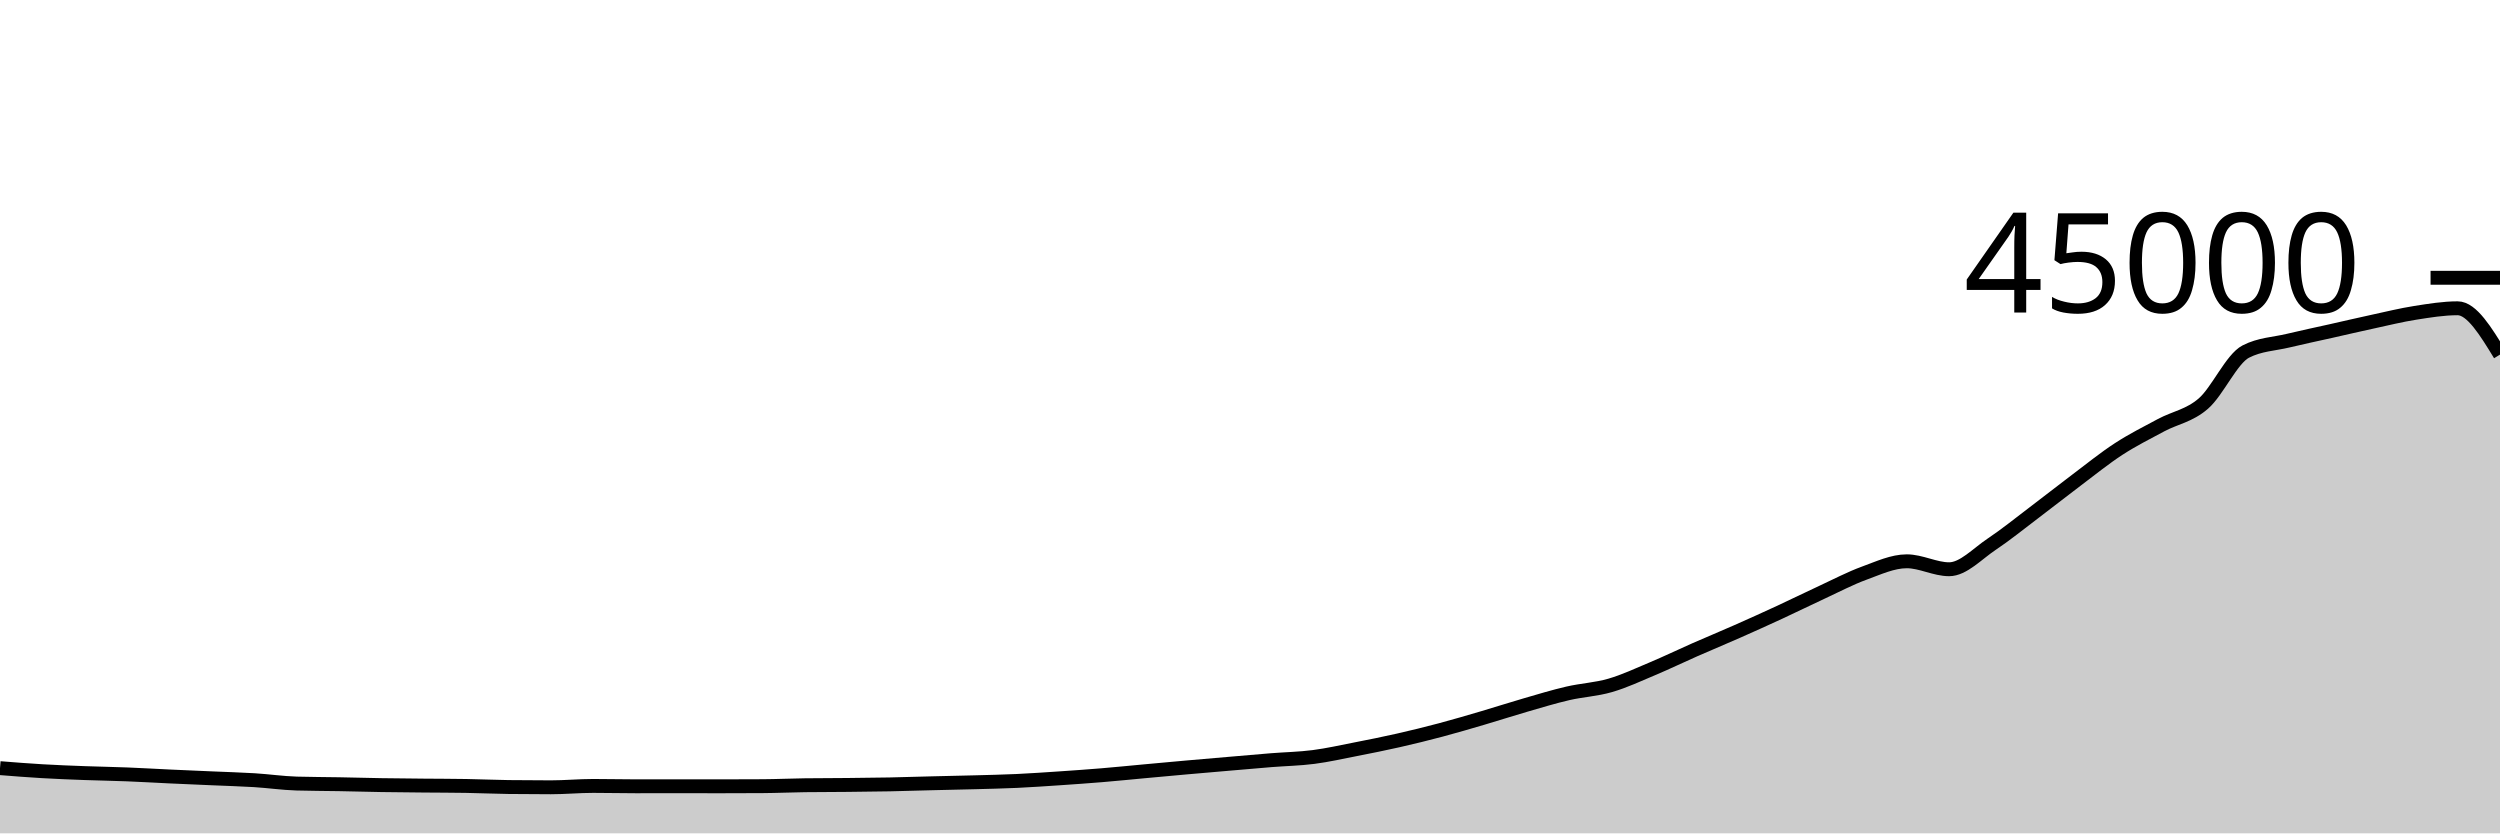
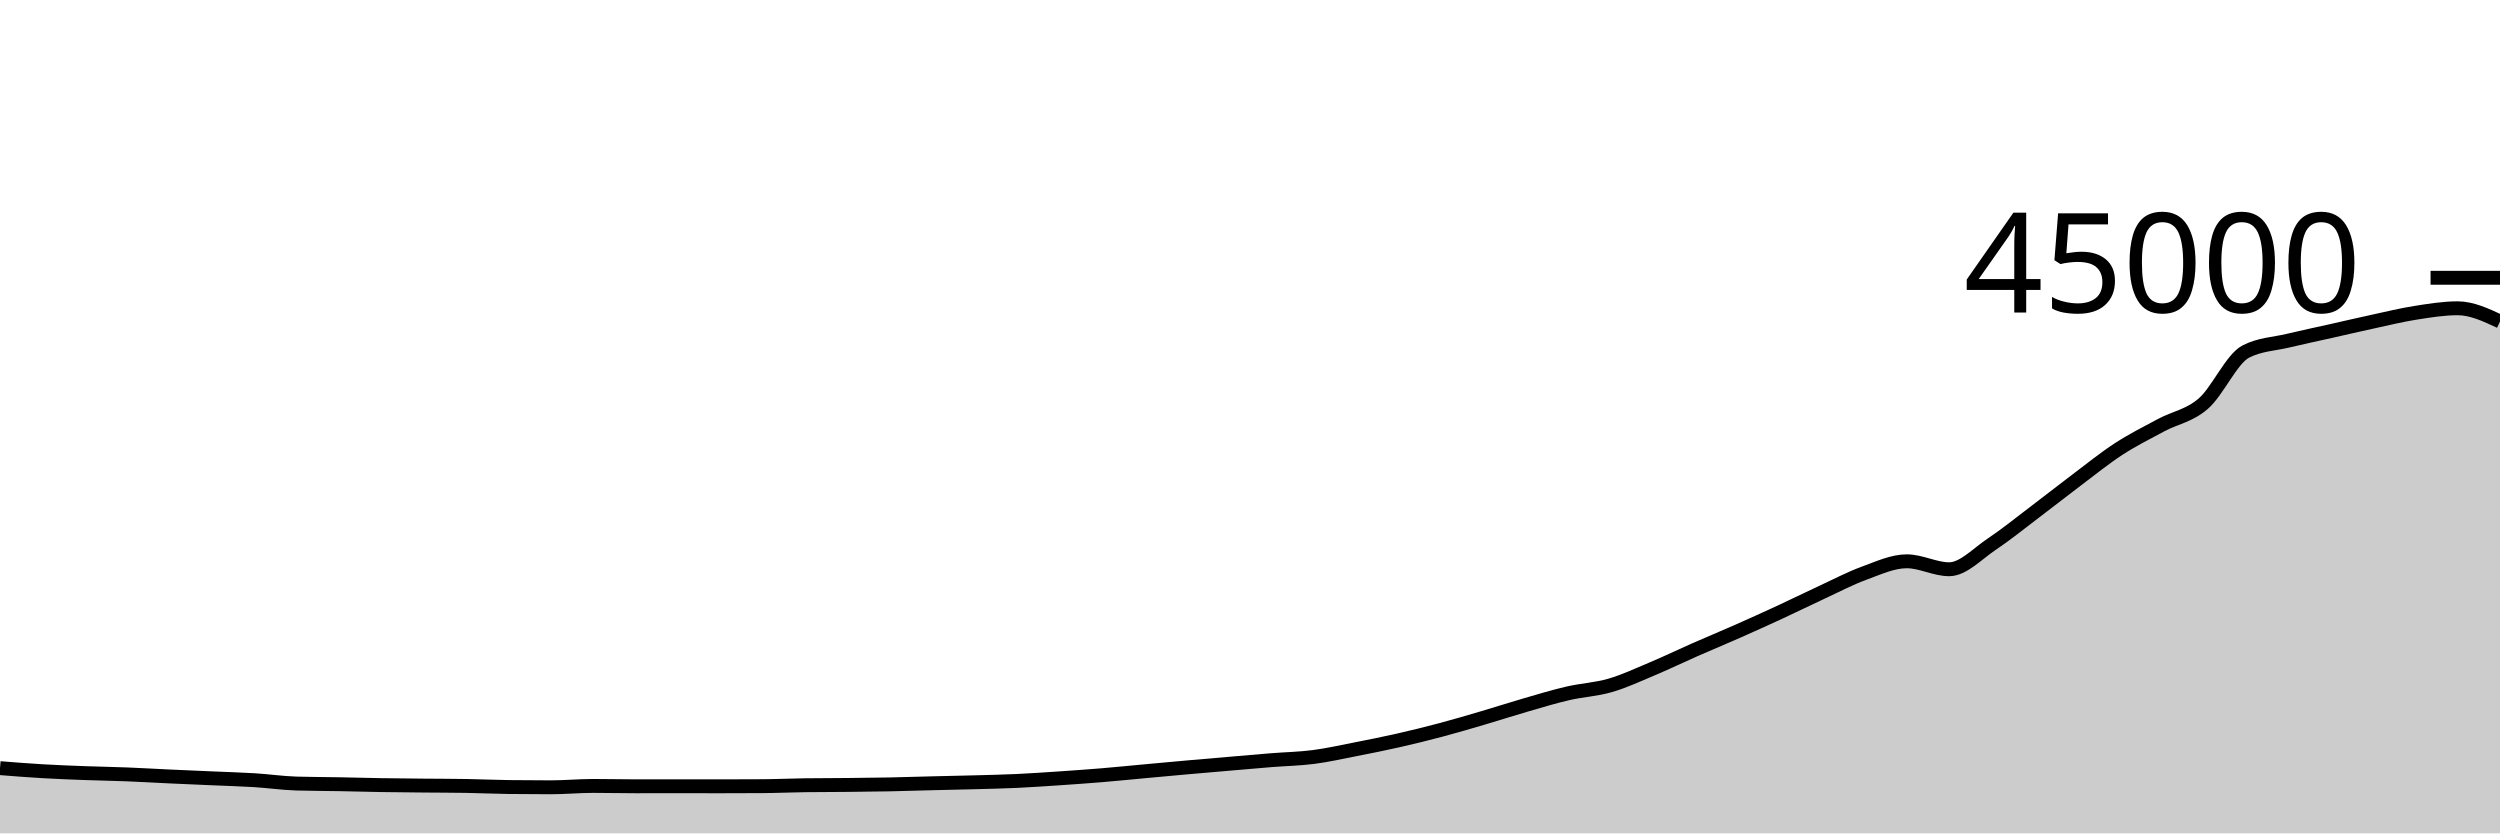
<svg xmlns="http://www.w3.org/2000/svg" viewBox="0 0 180 60">
  <g transform="translate(0,20)">
-     <path class="area" fill="rgba(0, 0, 0, 0.2)" d="M0,35.306C1.017,35.387,2.034,35.468,3.051,35.527C4.068,35.587,5.085,35.625,6.102,35.663C7.119,35.701,8.136,35.715,9.153,35.756C10.169,35.796,11.186,35.858,12.203,35.905C13.22,35.952,14.237,35.994,15.254,36.039C16.271,36.084,17.288,36.111,18.305,36.173C19.322,36.236,20.339,36.385,21.356,36.416C22.373,36.447,23.39,36.444,24.407,36.463C25.424,36.482,26.441,36.512,27.458,36.528C28.475,36.544,29.492,36.552,30.508,36.562C31.525,36.572,32.542,36.57,33.559,36.588C34.576,36.605,35.593,36.653,36.61,36.666C37.627,36.679,38.644,36.685,39.661,36.685C40.678,36.685,41.695,36.587,42.712,36.587C43.729,36.587,44.746,36.613,45.763,36.613C46.78,36.613,47.797,36.61,48.814,36.61C49.831,36.61,50.847,36.614,51.864,36.614C52.881,36.614,53.898,36.611,54.915,36.604C55.932,36.598,56.949,36.551,57.966,36.537C58.983,36.523,60,36.526,61.017,36.516C62.034,36.505,63.051,36.496,64.068,36.476C65.085,36.456,66.102,36.421,67.119,36.396C68.136,36.37,69.153,36.352,70.169,36.324C71.186,36.296,72.203,36.275,73.22,36.228C74.237,36.18,75.254,36.109,76.271,36.041C77.288,35.972,78.305,35.901,79.322,35.817C80.339,35.733,81.356,35.628,82.373,35.535C83.39,35.442,84.407,35.347,85.424,35.257C86.441,35.167,87.458,35.08,88.475,34.993C89.492,34.906,90.508,34.815,91.525,34.733C92.542,34.652,93.559,34.635,94.576,34.503C95.593,34.371,96.61,34.141,97.627,33.942C98.644,33.743,99.661,33.54,100.678,33.309C101.695,33.079,102.712,32.828,103.729,32.558C104.746,32.288,105.763,31.987,106.78,31.688C107.797,31.389,108.814,31.059,109.831,30.764C110.847,30.47,111.864,30.159,112.881,29.923C113.898,29.687,114.915,29.644,115.932,29.348C116.949,29.053,117.966,28.576,118.983,28.148C120,27.72,121.017,27.228,122.034,26.78C123.051,26.333,124.068,25.913,125.085,25.463C126.102,25.014,127.119,24.554,128.136,24.084C129.153,23.613,130.169,23.11,131.186,22.64C132.203,22.17,133.22,21.633,134.237,21.262C135.254,20.891,136.271,20.413,137.288,20.413C138.305,20.413,139.322,20.986,140.339,20.986C141.356,20.986,142.373,19.869,143.39,19.191C144.407,18.513,145.424,17.687,146.441,16.918C147.458,16.15,148.475,15.345,149.492,14.58C150.508,13.816,151.525,12.99,152.542,12.329C153.559,11.668,154.576,11.161,155.593,10.615C156.61,10.07,157.627,9.94,158.644,9.056C159.661,8.172,160.678,5.837,161.695,5.313C162.712,4.789,163.729,4.772,164.746,4.527C165.763,4.282,166.78,4.071,167.797,3.843C168.814,3.614,169.831,3.375,170.847,3.156C171.864,2.936,172.881,2.684,173.898,2.524C174.915,2.364,175.932,2.196,176.949,2.196C177.966,2.196,178.983,3.864,180,5.532L180,40C178.983,40,177.966,40,176.949,40C175.932,40,174.915,40,173.898,40C172.881,40,171.864,40,170.847,40C169.831,40,168.814,40,167.797,40C166.78,40,165.763,40,164.746,40C163.729,40,162.712,40,161.695,40C160.678,40,159.661,40,158.644,40C157.627,40,156.61,40,155.593,40C154.576,40,153.559,40,152.542,40C151.525,40,150.508,40,149.492,40C148.475,40,147.458,40,146.441,40C145.424,40,144.407,40,143.39,40C142.373,40,141.356,40,140.339,40C139.322,40,138.305,40,137.288,40C136.271,40,135.254,40,134.237,40C133.22,40,132.203,40,131.186,40C130.169,40,129.153,40,128.136,40C127.119,40,126.102,40,125.085,40C124.068,40,123.051,40,122.034,40C121.017,40,120,40,118.983,40C117.966,40,116.949,40,115.932,40C114.915,40,113.898,40,112.881,40C111.864,40,110.847,40,109.831,40C108.814,40,107.797,40,106.78,40C105.763,40,104.746,40,103.729,40C102.712,40,101.695,40,100.678,40C99.661,40,98.644,40,97.627,40C96.61,40,95.593,40,94.576,40C93.559,40,92.542,40,91.525,40C90.508,40,89.492,40,88.475,40C87.458,40,86.441,40,85.424,40C84.407,40,83.39,40,82.373,40C81.356,40,80.339,40,79.322,40C78.305,40,77.288,40,76.271,40C75.254,40,74.237,40,73.22,40C72.203,40,71.186,40,70.169,40C69.153,40,68.136,40,67.119,40C66.102,40,65.085,40,64.068,40C63.051,40,62.034,40,61.017,40C60,40,58.983,40,57.966,40C56.949,40,55.932,40,54.915,40C53.898,40,52.881,40,51.864,40C50.847,40,49.831,40,48.814,40C47.797,40,46.78,40,45.763,40C44.746,40,43.729,40,42.712,40C41.695,40,40.678,40,39.661,40C38.644,40,37.627,40,36.61,40C35.593,40,34.576,40,33.559,40C32.542,40,31.525,40,30.508,40C29.492,40,28.475,40,27.458,40C26.441,40,25.424,40,24.407,40C23.39,40,22.373,40,21.356,40C20.339,40,19.322,40,18.305,40C17.288,40,16.271,40,15.254,40C14.237,40,13.22,40,12.203,40C11.186,40,10.169,40,9.153,40C8.136,40,7.119,40,6.102,40C5.085,40,4.068,40,3.051,40C2.034,40,1.017,40,0,40Z" />
-     <path class="line" stroke="black" fill="none" d="M0,35.306C1.017,35.387,2.034,35.468,3.051,35.527C4.068,35.587,5.085,35.625,6.102,35.663C7.119,35.701,8.136,35.715,9.153,35.756C10.169,35.796,11.186,35.858,12.203,35.905C13.22,35.952,14.237,35.994,15.254,36.039C16.271,36.084,17.288,36.111,18.305,36.173C19.322,36.236,20.339,36.385,21.356,36.416C22.373,36.447,23.39,36.444,24.407,36.463C25.424,36.482,26.441,36.512,27.458,36.528C28.475,36.544,29.492,36.552,30.508,36.562C31.525,36.572,32.542,36.57,33.559,36.588C34.576,36.605,35.593,36.653,36.61,36.666C37.627,36.679,38.644,36.685,39.661,36.685C40.678,36.685,41.695,36.587,42.712,36.587C43.729,36.587,44.746,36.613,45.763,36.613C46.78,36.613,47.797,36.61,48.814,36.61C49.831,36.61,50.847,36.614,51.864,36.614C52.881,36.614,53.898,36.611,54.915,36.604C55.932,36.598,56.949,36.551,57.966,36.537C58.983,36.523,60,36.526,61.017,36.516C62.034,36.505,63.051,36.496,64.068,36.476C65.085,36.456,66.102,36.421,67.119,36.396C68.136,36.37,69.153,36.352,70.169,36.324C71.186,36.296,72.203,36.275,73.22,36.228C74.237,36.18,75.254,36.109,76.271,36.041C77.288,35.972,78.305,35.901,79.322,35.817C80.339,35.733,81.356,35.628,82.373,35.535C83.39,35.442,84.407,35.347,85.424,35.257C86.441,35.167,87.458,35.08,88.475,34.993C89.492,34.906,90.508,34.815,91.525,34.733C92.542,34.652,93.559,34.635,94.576,34.503C95.593,34.371,96.61,34.141,97.627,33.942C98.644,33.743,99.661,33.54,100.678,33.309C101.695,33.079,102.712,32.828,103.729,32.558C104.746,32.288,105.763,31.987,106.78,31.688C107.797,31.389,108.814,31.059,109.831,30.764C110.847,30.47,111.864,30.159,112.881,29.923C113.898,29.687,114.915,29.644,115.932,29.348C116.949,29.053,117.966,28.576,118.983,28.148C120,27.72,121.017,27.228,122.034,26.78C123.051,26.333,124.068,25.913,125.085,25.463C126.102,25.014,127.119,24.554,128.136,24.084C129.153,23.613,130.169,23.11,131.186,22.64C132.203,22.17,133.22,21.633,134.237,21.262C135.254,20.891,136.271,20.413,137.288,20.413C138.305,20.413,139.322,20.986,140.339,20.986C141.356,20.986,142.373,19.869,143.39,19.191C144.407,18.513,145.424,17.687,146.441,16.918C147.458,16.15,148.475,15.345,149.492,14.58C150.508,13.816,151.525,12.99,152.542,12.329C153.559,11.668,154.576,11.161,155.593,10.615C156.61,10.07,157.627,9.94,158.644,9.056C159.661,8.172,160.678,5.837,161.695,5.313C162.712,4.789,163.729,4.772,164.746,4.527C165.763,4.282,166.78,4.071,167.797,3.843C168.814,3.614,169.831,3.375,170.847,3.156C171.864,2.936,172.881,2.684,173.898,2.524C174.915,2.364,175.932,2.196,176.949,2.196C177.966,2.196,178.983,3.864,180,5.532" />
+     <path class="area" fill="rgba(0, 0, 0, 0.2)" d="M0,35.306C1.017,35.387,2.034,35.468,3.051,35.527C4.068,35.587,5.085,35.625,6.102,35.663C7.119,35.701,8.136,35.715,9.153,35.756C10.169,35.796,11.186,35.858,12.203,35.905C13.22,35.952,14.237,35.994,15.254,36.039C16.271,36.084,17.288,36.111,18.305,36.173C19.322,36.236,20.339,36.385,21.356,36.416C22.373,36.447,23.39,36.444,24.407,36.463C25.424,36.482,26.441,36.512,27.458,36.528C28.475,36.544,29.492,36.552,30.508,36.562C31.525,36.572,32.542,36.57,33.559,36.588C34.576,36.605,35.593,36.653,36.61,36.666C37.627,36.679,38.644,36.685,39.661,36.685C40.678,36.685,41.695,36.587,42.712,36.587C43.729,36.587,44.746,36.613,45.763,36.613C46.78,36.613,47.797,36.61,48.814,36.61C49.831,36.61,50.847,36.614,51.864,36.614C52.881,36.614,53.898,36.611,54.915,36.604C55.932,36.598,56.949,36.551,57.966,36.537C58.983,36.523,60,36.526,61.017,36.516C62.034,36.505,63.051,36.496,64.068,36.476C65.085,36.456,66.102,36.421,67.119,36.396C68.136,36.37,69.153,36.352,70.169,36.324C71.186,36.296,72.203,36.275,73.22,36.228C74.237,36.18,75.254,36.109,76.271,36.041C77.288,35.972,78.305,35.901,79.322,35.817C80.339,35.733,81.356,35.628,82.373,35.535C83.39,35.442,84.407,35.347,85.424,35.257C86.441,35.167,87.458,35.08,88.475,34.993C89.492,34.906,90.508,34.815,91.525,34.733C92.542,34.652,93.559,34.635,94.576,34.503C95.593,34.371,96.61,34.141,97.627,33.942C98.644,33.743,99.661,33.54,100.678,33.309C101.695,33.079,102.712,32.828,103.729,32.558C104.746,32.288,105.763,31.987,106.78,31.688C107.797,31.389,108.814,31.059,109.831,30.764C110.847,30.47,111.864,30.159,112.881,29.923C113.898,29.687,114.915,29.644,115.932,29.348C116.949,29.053,117.966,28.576,118.983,28.148C120,27.72,121.017,27.228,122.034,26.78C123.051,26.333,124.068,25.913,125.085,25.463C126.102,25.014,127.119,24.554,128.136,24.084C129.153,23.613,130.169,23.11,131.186,22.64C132.203,22.17,133.22,21.633,134.237,21.262C135.254,20.891,136.271,20.413,137.288,20.413C138.305,20.413,139.322,20.986,140.339,20.986C141.356,20.986,142.373,19.869,143.39,19.191C144.407,18.513,145.424,17.687,146.441,16.918C147.458,16.15,148.475,15.345,149.492,14.58C150.508,13.816,151.525,12.99,152.542,12.329C153.559,11.668,154.576,11.161,155.593,10.615C156.61,10.07,157.627,9.94,158.644,9.056C159.661,8.172,160.678,5.837,161.695,5.313C162.712,4.789,163.729,4.772,164.746,4.527C165.763,4.282,166.78,4.071,167.797,3.843C168.814,3.614,169.831,3.375,170.847,3.156C171.864,2.936,172.881,2.684,173.898,2.524C174.915,2.364,175.932,2.196,176.949,2.196C177.966,2.196,178.983,2.672,180,3.148L180,40C178.983,40,177.966,40,176.949,40C175.932,40,174.915,40,173.898,40C172.881,40,171.864,40,170.847,40C169.831,40,168.814,40,167.797,40C166.78,40,165.763,40,164.746,40C163.729,40,162.712,40,161.695,40C160.678,40,159.661,40,158.644,40C157.627,40,156.61,40,155.593,40C154.576,40,153.559,40,152.542,40C151.525,40,150.508,40,149.492,40C148.475,40,147.458,40,146.441,40C145.424,40,144.407,40,143.39,40C142.373,40,141.356,40,140.339,40C139.322,40,138.305,40,137.288,40C136.271,40,135.254,40,134.237,40C133.22,40,132.203,40,131.186,40C130.169,40,129.153,40,128.136,40C127.119,40,126.102,40,125.085,40C124.068,40,123.051,40,122.034,40C121.017,40,120,40,118.983,40C117.966,40,116.949,40,115.932,40C114.915,40,113.898,40,112.881,40C111.864,40,110.847,40,109.831,40C108.814,40,107.797,40,106.78,40C105.763,40,104.746,40,103.729,40C102.712,40,101.695,40,100.678,40C99.661,40,98.644,40,97.627,40C96.61,40,95.593,40,94.576,40C93.559,40,92.542,40,91.525,40C90.508,40,89.492,40,88.475,40C87.458,40,86.441,40,85.424,40C84.407,40,83.39,40,82.373,40C81.356,40,80.339,40,79.322,40C78.305,40,77.288,40,76.271,40C75.254,40,74.237,40,73.22,40C72.203,40,71.186,40,70.169,40C69.153,40,68.136,40,67.119,40C66.102,40,65.085,40,64.068,40C63.051,40,62.034,40,61.017,40C60,40,58.983,40,57.966,40C56.949,40,55.932,40,54.915,40C53.898,40,52.881,40,51.864,40C50.847,40,49.831,40,48.814,40C47.797,40,46.78,40,45.763,40C44.746,40,43.729,40,42.712,40C41.695,40,40.678,40,39.661,40C38.644,40,37.627,40,36.61,40C35.593,40,34.576,40,33.559,40C32.542,40,31.525,40,30.508,40C29.492,40,28.475,40,27.458,40C26.441,40,25.424,40,24.407,40C23.39,40,22.373,40,21.356,40C20.339,40,19.322,40,18.305,40C17.288,40,16.271,40,15.254,40C14.237,40,13.22,40,12.203,40C11.186,40,10.169,40,9.153,40C8.136,40,7.119,40,6.102,40C5.085,40,4.068,40,3.051,40C2.034,40,1.017,40,0,40Z" />
+     <path class="line" stroke="black" fill="none" d="M0,35.306C1.017,35.387,2.034,35.468,3.051,35.527C4.068,35.587,5.085,35.625,6.102,35.663C7.119,35.701,8.136,35.715,9.153,35.756C10.169,35.796,11.186,35.858,12.203,35.905C13.22,35.952,14.237,35.994,15.254,36.039C16.271,36.084,17.288,36.111,18.305,36.173C19.322,36.236,20.339,36.385,21.356,36.416C22.373,36.447,23.39,36.444,24.407,36.463C25.424,36.482,26.441,36.512,27.458,36.528C28.475,36.544,29.492,36.552,30.508,36.562C31.525,36.572,32.542,36.57,33.559,36.588C34.576,36.605,35.593,36.653,36.61,36.666C37.627,36.679,38.644,36.685,39.661,36.685C40.678,36.685,41.695,36.587,42.712,36.587C43.729,36.587,44.746,36.613,45.763,36.613C46.78,36.613,47.797,36.61,48.814,36.61C49.831,36.61,50.847,36.614,51.864,36.614C52.881,36.614,53.898,36.611,54.915,36.604C55.932,36.598,56.949,36.551,57.966,36.537C58.983,36.523,60,36.526,61.017,36.516C62.034,36.505,63.051,36.496,64.068,36.476C65.085,36.456,66.102,36.421,67.119,36.396C68.136,36.37,69.153,36.352,70.169,36.324C71.186,36.296,72.203,36.275,73.22,36.228C74.237,36.18,75.254,36.109,76.271,36.041C77.288,35.972,78.305,35.901,79.322,35.817C80.339,35.733,81.356,35.628,82.373,35.535C83.39,35.442,84.407,35.347,85.424,35.257C86.441,35.167,87.458,35.08,88.475,34.993C89.492,34.906,90.508,34.815,91.525,34.733C92.542,34.652,93.559,34.635,94.576,34.503C95.593,34.371,96.61,34.141,97.627,33.942C98.644,33.743,99.661,33.54,100.678,33.309C101.695,33.079,102.712,32.828,103.729,32.558C104.746,32.288,105.763,31.987,106.78,31.688C107.797,31.389,108.814,31.059,109.831,30.764C110.847,30.47,111.864,30.159,112.881,29.923C113.898,29.687,114.915,29.644,115.932,29.348C116.949,29.053,117.966,28.576,118.983,28.148C120,27.72,121.017,27.228,122.034,26.78C123.051,26.333,124.068,25.913,125.085,25.463C126.102,25.014,127.119,24.554,128.136,24.084C129.153,23.613,130.169,23.11,131.186,22.64C132.203,22.17,133.22,21.633,134.237,21.262C135.254,20.891,136.271,20.413,137.288,20.413C138.305,20.413,139.322,20.986,140.339,20.986C141.356,20.986,142.373,19.869,143.39,19.191C144.407,18.513,145.424,17.687,146.441,16.918C147.458,16.15,148.475,15.345,149.492,14.58C150.508,13.816,151.525,12.99,152.542,12.329C153.559,11.668,154.576,11.161,155.593,10.615C156.61,10.07,157.627,9.94,158.644,9.056C159.661,8.172,160.678,5.837,161.695,5.313C162.712,4.789,163.729,4.772,164.746,4.527C165.763,4.282,166.78,4.071,167.797,3.843C168.814,3.614,169.831,3.375,170.847,3.156C171.864,2.936,172.881,2.684,173.898,2.524C174.915,2.364,175.932,2.196,176.949,2.196C177.966,2.196,178.983,2.672,180,3.148" />
    <path class="axis-ceiling" stroke-width="1" stroke="black" fill="none" d="M175,0L180,0" />
    <text class="axis-ceiling-label" font-family="sans-serif" text-anchor="end" font-size="10px" x="170" y="2.5">45000</text>
  </g>
</svg>
